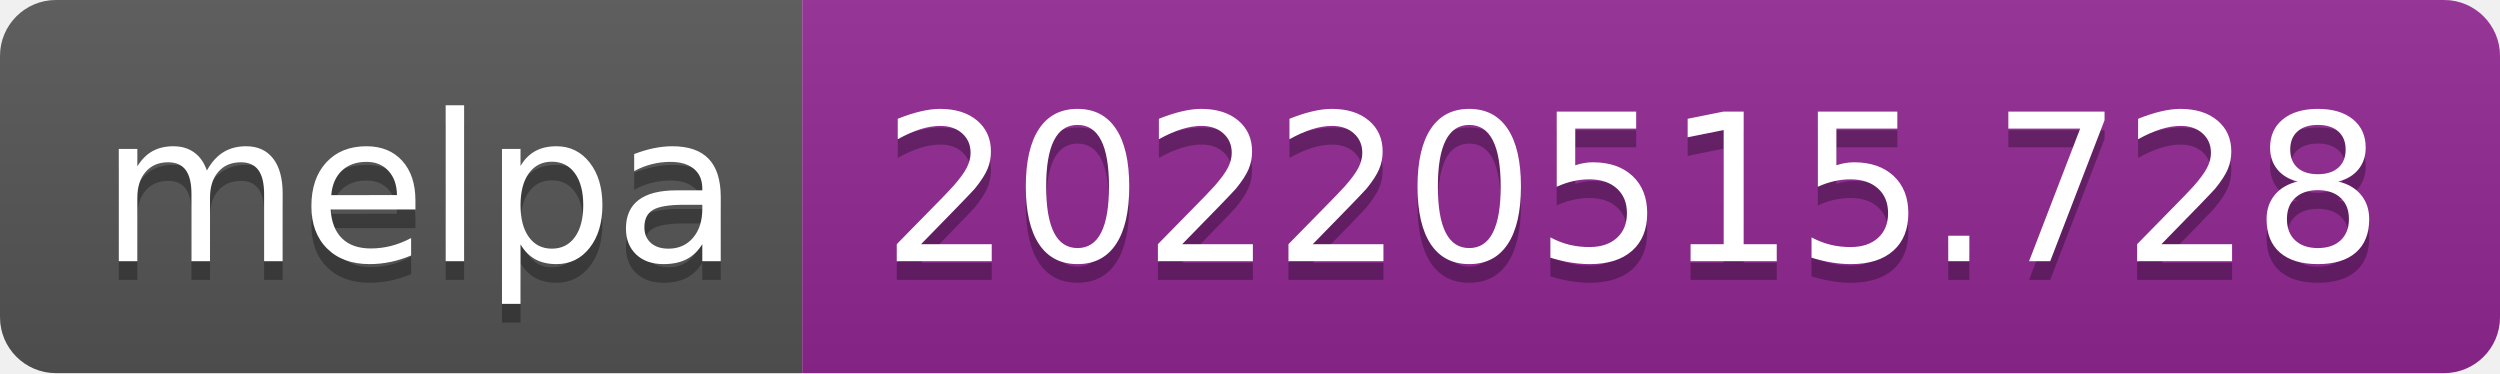
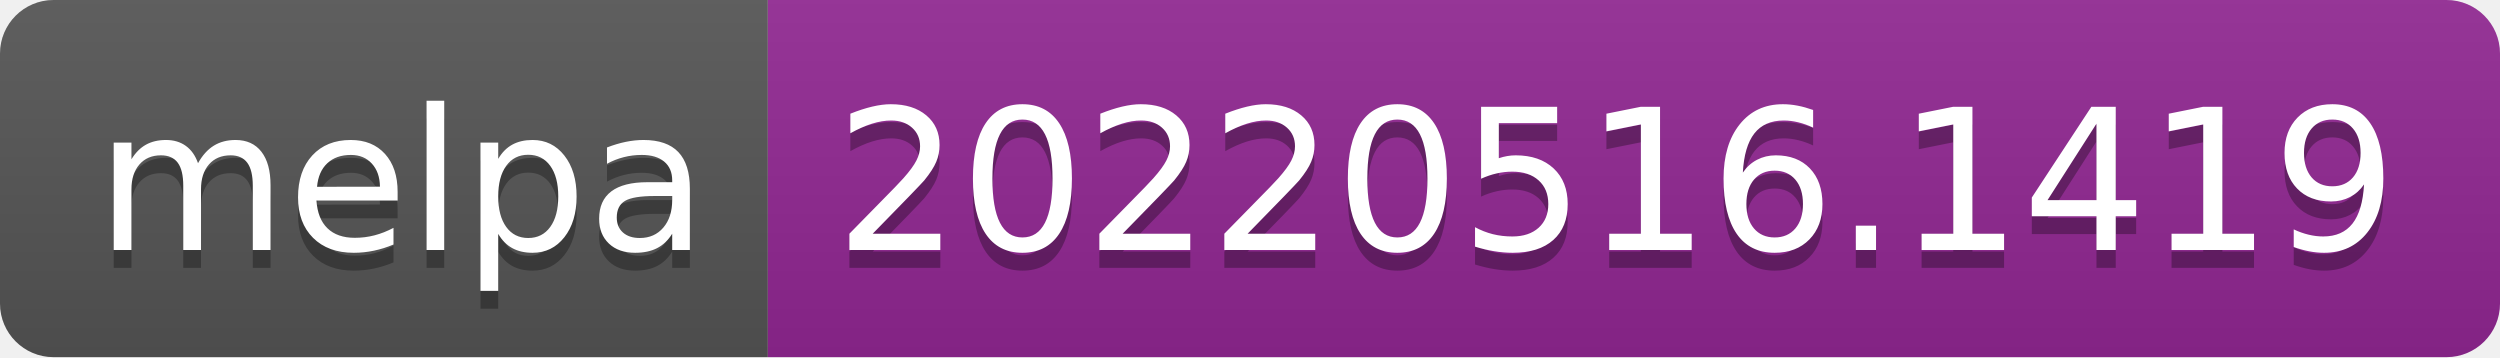
- <svg xmlns="http://www.w3.org/2000/svg" width="134" height="20" role="img" aria-label="melpa: 20220515.728">
+ <svg xmlns="http://www.w3.org/2000/svg" width="140" height="20" role="img" aria-label="melpa: 20220516.1419">
  <linearGradient id="s" x2="0" y2="100%">
    <stop offset="0" stop-color="#bbb" stop-opacity=".1" />
    <stop offset="1" stop-opacity=".1" />
  </linearGradient>
  <clipPath id="r">
-     <rect width="134" height="20" rx="3" fill="#fff" />
+     <rect width="140" height="20" rx="3" fill="#fff" />
  </clipPath>
  <g clip-path="url(#r)">
    <rect width="43" height="20" fill="#555" />
-     <rect x="43" width="91" height="20" fill="#922793" />
-     <rect width="134" height="20" fill="url(#s)" />
+     <rect x="43" width="97" height="20" fill="#922793" />
+     <rect width="140" height="20" fill="url(#s)" />
  </g>
  <g fill="#fff" text-anchor="middle" font-family="Verdana,Geneva,DejaVu Sans,sans-serif" text-rendering="geometricPrecision" font-size="110">
    <text aria-hidden="true" x="225" y="150" fill="#010101" fill-opacity=".3" transform="scale(.1)" textLength="330">melpa</text>
    <text x="225" y="140" transform="scale(.1)" fill="#fff" textLength="330">melpa</text>
-     <text aria-hidden="true" x="875" y="150" fill="#010101" fill-opacity=".3" transform="scale(.1)" textLength="810">20220515.728</text>
-     <text x="875" y="140" transform="scale(.1)" fill="#fff" textLength="810">20220515.728</text>
+     <text aria-hidden="true" x="905" y="150" fill="#010101" fill-opacity=".3" transform="scale(.1)" textLength="870">20220516.1419</text>
+     <text x="905" y="140" transform="scale(.1)" fill="#fff" textLength="870">20220516.1419</text>
  </g>
</svg>
